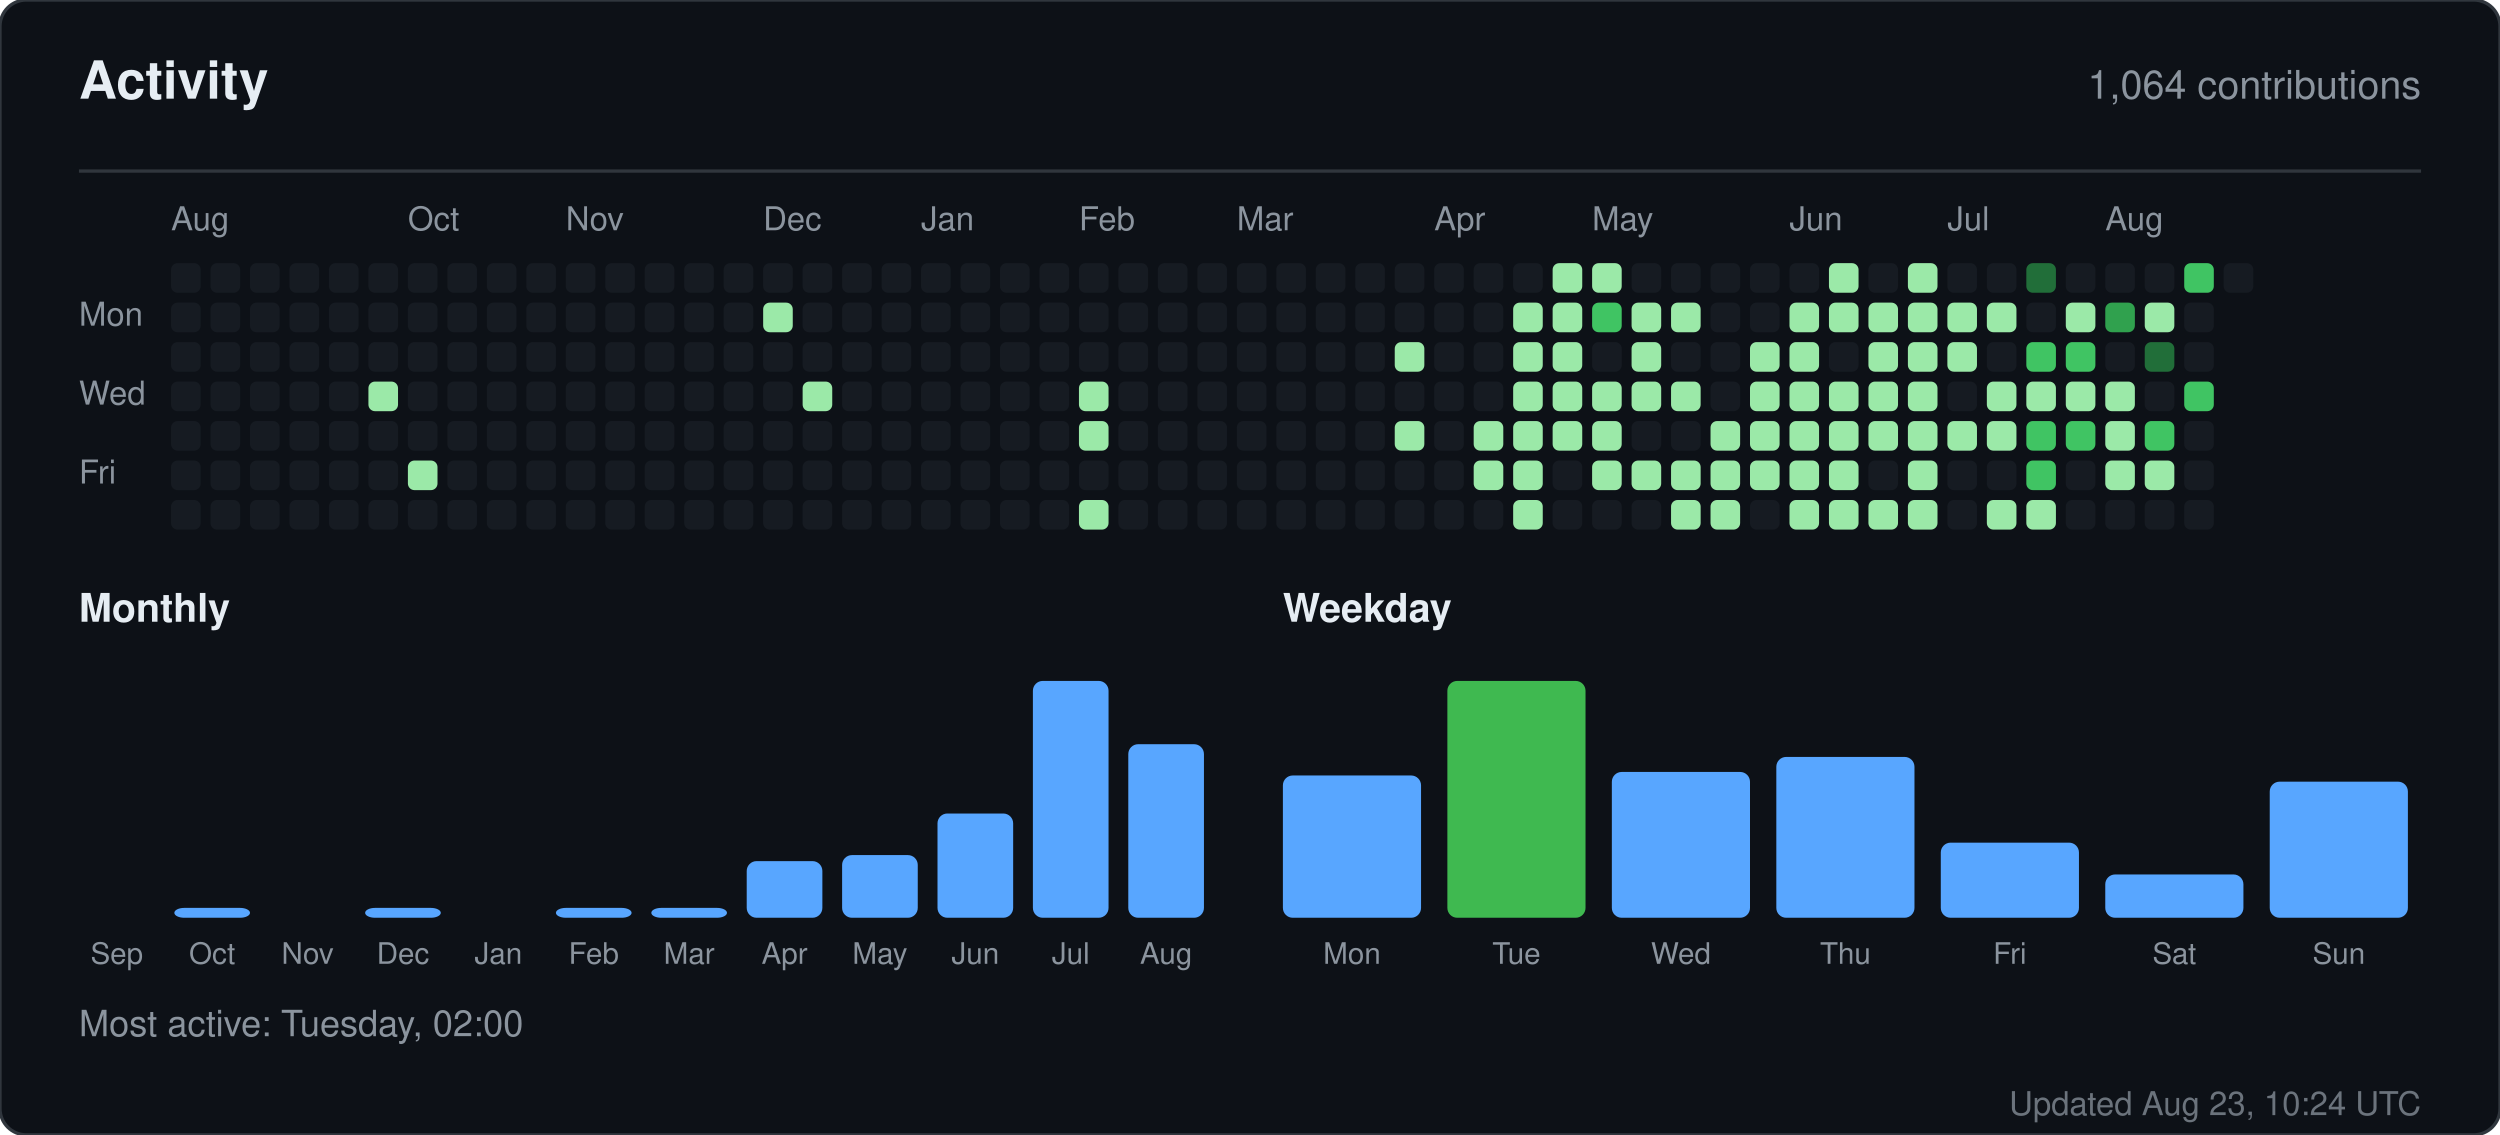
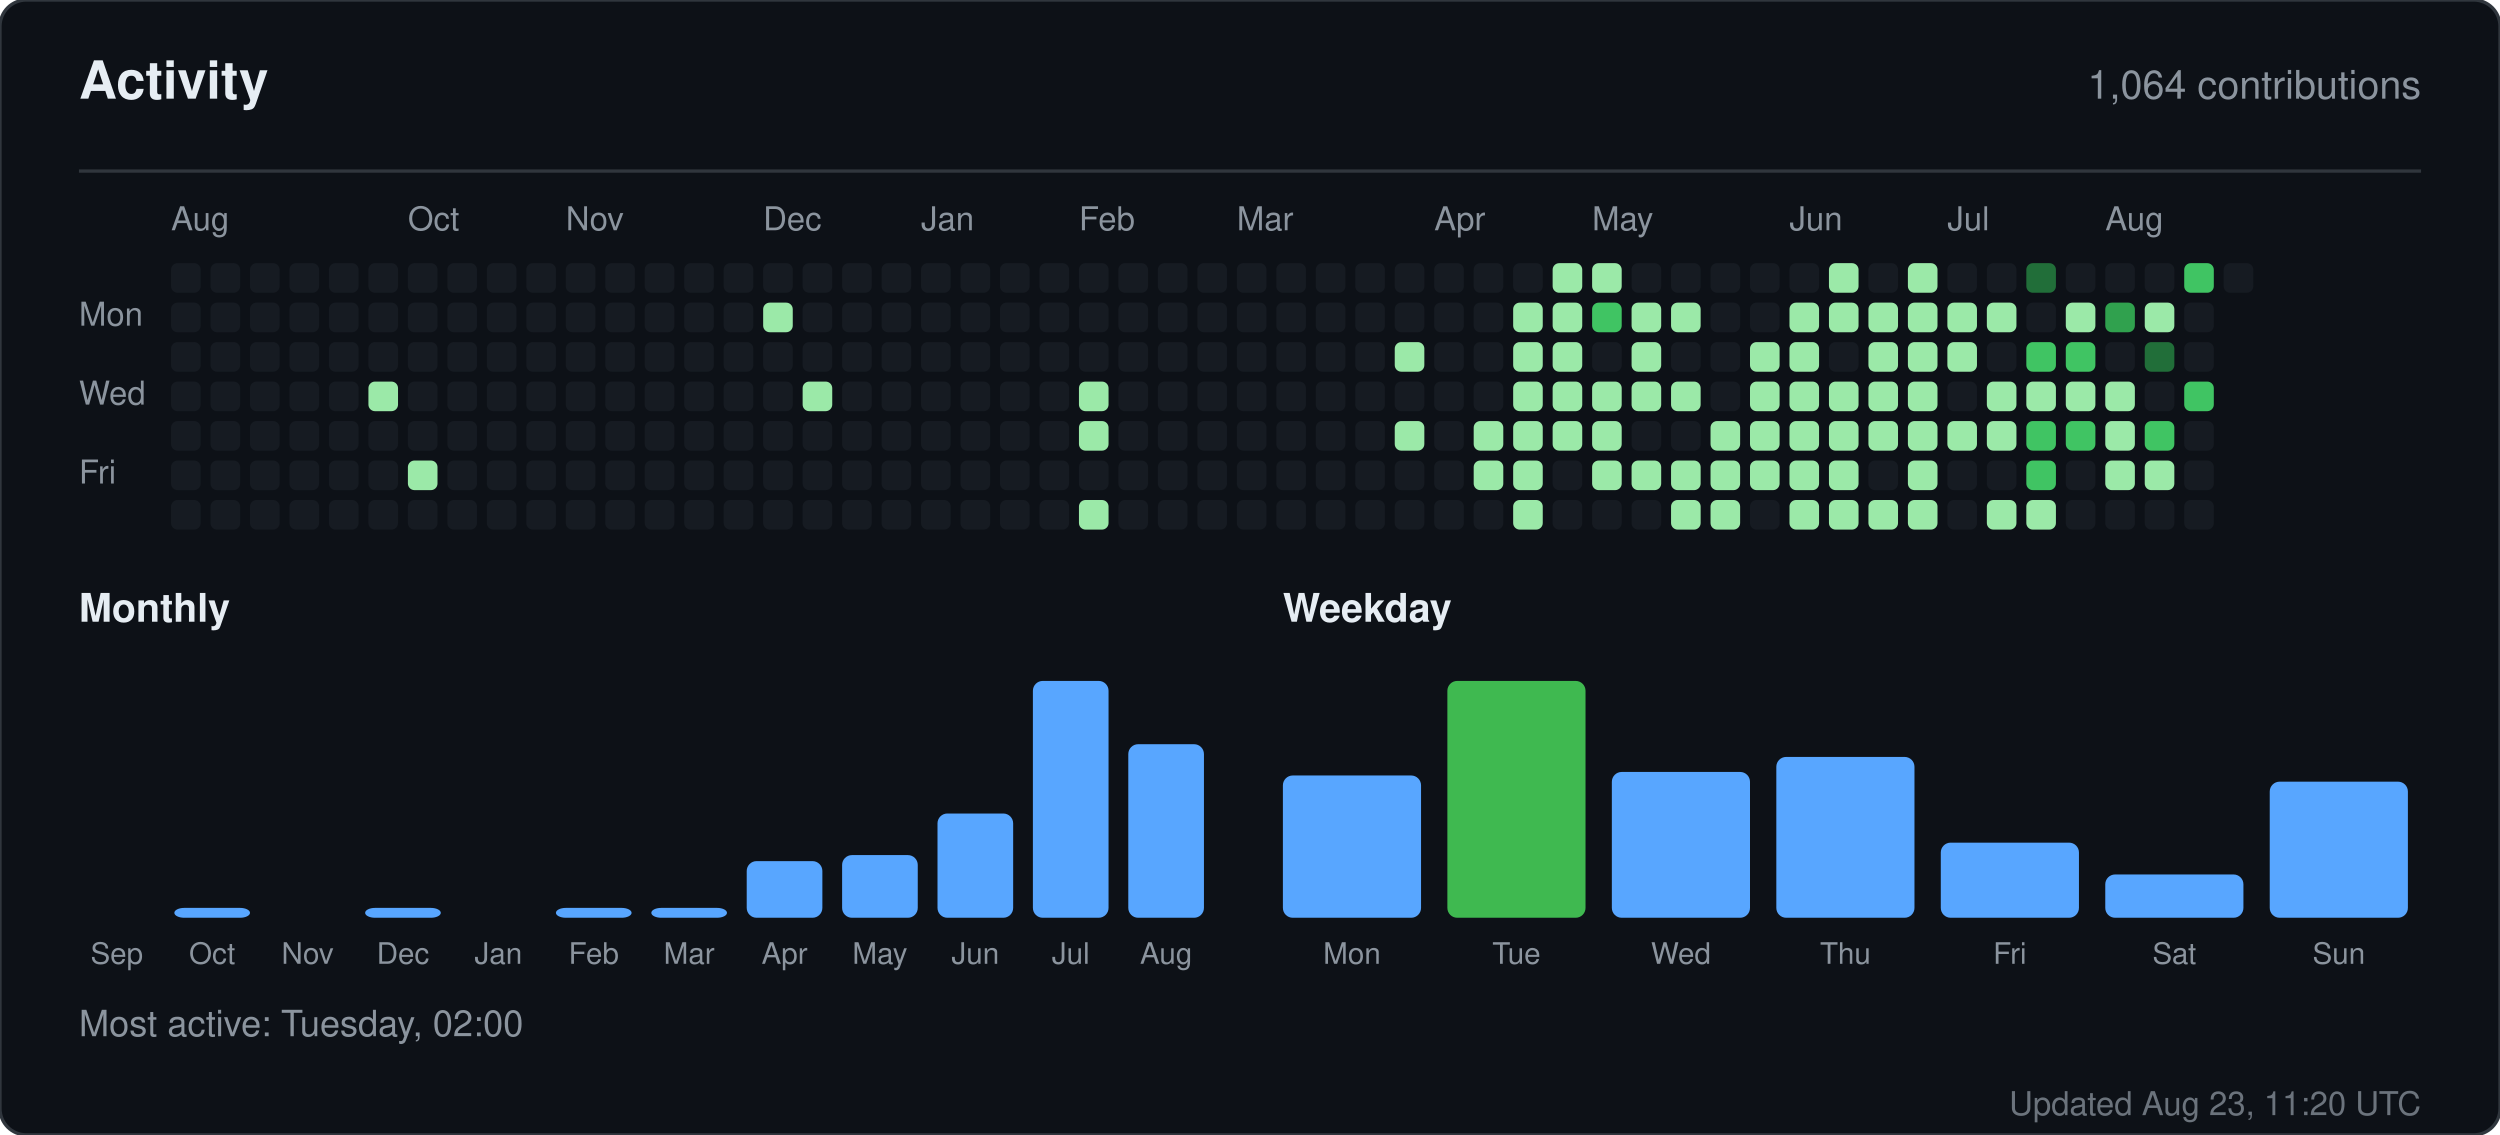
<svg xmlns="http://www.w3.org/2000/svg" width="760" height="345" viewBox="0 0 760 345" role="img" aria-label="Activity for sandiirawan12">
  <rect width="760" height="345" rx="8" fill="#0d1117" stroke="#30363d" />
  <g font-family="-apple-system, BlinkMacSystemFont, Segoe UI, Helvetica, Arial, sans-serif">
    <text x="24" y="30" fill="#e6edf3" font-size="16" font-weight="700">Activity</text>
    <text x="736" y="30" fill="#8b949e" font-size="12" text-anchor="end">1,064 contributions</text>
    <line x1="24" y1="52" x2="736" y2="52" stroke="#30363d" />
    <text x="52" y="70" fill="#8b949e" font-size="10">Aug</text>
    <text x="124" y="70" fill="#8b949e" font-size="10">Oct</text>
    <text x="172" y="70" fill="#8b949e" font-size="10">Nov</text>
    <text x="232" y="70" fill="#8b949e" font-size="10">Dec</text>
    <text x="280" y="70" fill="#8b949e" font-size="10">Jan</text>
    <text x="328" y="70" fill="#8b949e" font-size="10">Feb</text>
    <text x="376" y="70" fill="#8b949e" font-size="10">Mar</text>
    <text x="436" y="70" fill="#8b949e" font-size="10">Apr</text>
    <text x="484" y="70" fill="#8b949e" font-size="10">May</text>
    <text x="544" y="70" fill="#8b949e" font-size="10">Jun</text>
    <text x="592" y="70" fill="#8b949e" font-size="10">Jul</text>
    <text x="640" y="70" fill="#8b949e" font-size="10">Aug</text>
    <text x="24" y="99" fill="#8b949e" font-size="10">Mon</text>
    <text x="24" y="123" fill="#8b949e" font-size="10">Wed</text>
    <text x="24" y="147" fill="#8b949e" font-size="10">Fri</text>
    <rect x="52" y="80" width="9" height="9" rx="2" fill="#161b22" />
    <rect x="52" y="92" width="9" height="9" rx="2" fill="#161b22" />
    <rect x="52" y="104" width="9" height="9" rx="2" fill="#161b22" />
    <rect x="52" y="116" width="9" height="9" rx="2" fill="#161b22" />
    <rect x="52" y="128" width="9" height="9" rx="2" fill="#161b22" />
    <rect x="52" y="140" width="9" height="9" rx="2" fill="#161b22" />
    <rect x="52" y="152" width="9" height="9" rx="2" fill="#161b22" />
    <rect x="64" y="80" width="9" height="9" rx="2" fill="#161b22" />
    <rect x="64" y="92" width="9" height="9" rx="2" fill="#161b22" />
    <rect x="64" y="104" width="9" height="9" rx="2" fill="#161b22" />
    <rect x="64" y="116" width="9" height="9" rx="2" fill="#161b22" />
    <rect x="64" y="128" width="9" height="9" rx="2" fill="#161b22" />
    <rect x="64" y="140" width="9" height="9" rx="2" fill="#161b22" />
    <rect x="64" y="152" width="9" height="9" rx="2" fill="#161b22" />
    <rect x="76" y="80" width="9" height="9" rx="2" fill="#161b22" />
    <rect x="76" y="92" width="9" height="9" rx="2" fill="#161b22" />
    <rect x="76" y="104" width="9" height="9" rx="2" fill="#161b22" />
    <rect x="76" y="116" width="9" height="9" rx="2" fill="#161b22" />
    <rect x="76" y="128" width="9" height="9" rx="2" fill="#161b22" />
    <rect x="76" y="140" width="9" height="9" rx="2" fill="#161b22" />
    <rect x="76" y="152" width="9" height="9" rx="2" fill="#161b22" />
    <rect x="88" y="80" width="9" height="9" rx="2" fill="#161b22" />
    <rect x="88" y="92" width="9" height="9" rx="2" fill="#161b22" />
    <rect x="88" y="104" width="9" height="9" rx="2" fill="#161b22" />
    <rect x="88" y="116" width="9" height="9" rx="2" fill="#161b22" />
    <rect x="88" y="128" width="9" height="9" rx="2" fill="#161b22" />
    <rect x="88" y="140" width="9" height="9" rx="2" fill="#161b22" />
    <rect x="88" y="152" width="9" height="9" rx="2" fill="#161b22" />
    <rect x="100" y="80" width="9" height="9" rx="2" fill="#161b22" />
    <rect x="100" y="92" width="9" height="9" rx="2" fill="#161b22" />
    <rect x="100" y="104" width="9" height="9" rx="2" fill="#161b22" />
    <rect x="100" y="116" width="9" height="9" rx="2" fill="#161b22" />
    <rect x="100" y="128" width="9" height="9" rx="2" fill="#161b22" />
    <rect x="100" y="140" width="9" height="9" rx="2" fill="#161b22" />
    <rect x="100" y="152" width="9" height="9" rx="2" fill="#161b22" />
    <rect x="112" y="80" width="9" height="9" rx="2" fill="#161b22" />
    <rect x="112" y="92" width="9" height="9" rx="2" fill="#161b22" />
    <rect x="112" y="104" width="9" height="9" rx="2" fill="#161b22" />
    <rect x="112" y="116" width="9" height="9" rx="2" fill="#9be9a8" />
    <rect x="112" y="128" width="9" height="9" rx="2" fill="#161b22" />
    <rect x="112" y="140" width="9" height="9" rx="2" fill="#161b22" />
    <rect x="112" y="152" width="9" height="9" rx="2" fill="#161b22" />
    <rect x="124" y="80" width="9" height="9" rx="2" fill="#161b22" />
    <rect x="124" y="92" width="9" height="9" rx="2" fill="#161b22" />
    <rect x="124" y="104" width="9" height="9" rx="2" fill="#161b22" />
    <rect x="124" y="116" width="9" height="9" rx="2" fill="#161b22" />
    <rect x="124" y="128" width="9" height="9" rx="2" fill="#161b22" />
    <rect x="124" y="140" width="9" height="9" rx="2" fill="#9be9a8" />
    <rect x="124" y="152" width="9" height="9" rx="2" fill="#161b22" />
    <rect x="136" y="80" width="9" height="9" rx="2" fill="#161b22" />
    <rect x="136" y="92" width="9" height="9" rx="2" fill="#161b22" />
    <rect x="136" y="104" width="9" height="9" rx="2" fill="#161b22" />
    <rect x="136" y="116" width="9" height="9" rx="2" fill="#161b22" />
    <rect x="136" y="128" width="9" height="9" rx="2" fill="#161b22" />
    <rect x="136" y="140" width="9" height="9" rx="2" fill="#161b22" />
    <rect x="136" y="152" width="9" height="9" rx="2" fill="#161b22" />
    <rect x="148" y="80" width="9" height="9" rx="2" fill="#161b22" />
    <rect x="148" y="92" width="9" height="9" rx="2" fill="#161b22" />
    <rect x="148" y="104" width="9" height="9" rx="2" fill="#161b22" />
    <rect x="148" y="116" width="9" height="9" rx="2" fill="#161b22" />
    <rect x="148" y="128" width="9" height="9" rx="2" fill="#161b22" />
    <rect x="148" y="140" width="9" height="9" rx="2" fill="#161b22" />
    <rect x="148" y="152" width="9" height="9" rx="2" fill="#161b22" />
    <rect x="160" y="80" width="9" height="9" rx="2" fill="#161b22" />
    <rect x="160" y="92" width="9" height="9" rx="2" fill="#161b22" />
    <rect x="160" y="104" width="9" height="9" rx="2" fill="#161b22" />
    <rect x="160" y="116" width="9" height="9" rx="2" fill="#161b22" />
    <rect x="160" y="128" width="9" height="9" rx="2" fill="#161b22" />
    <rect x="160" y="140" width="9" height="9" rx="2" fill="#161b22" />
    <rect x="160" y="152" width="9" height="9" rx="2" fill="#161b22" />
    <rect x="172" y="80" width="9" height="9" rx="2" fill="#161b22" />
    <rect x="172" y="92" width="9" height="9" rx="2" fill="#161b22" />
    <rect x="172" y="104" width="9" height="9" rx="2" fill="#161b22" />
    <rect x="172" y="116" width="9" height="9" rx="2" fill="#161b22" />
    <rect x="172" y="128" width="9" height="9" rx="2" fill="#161b22" />
    <rect x="172" y="140" width="9" height="9" rx="2" fill="#161b22" />
    <rect x="172" y="152" width="9" height="9" rx="2" fill="#161b22" />
    <rect x="184" y="80" width="9" height="9" rx="2" fill="#161b22" />
    <rect x="184" y="92" width="9" height="9" rx="2" fill="#161b22" />
    <rect x="184" y="104" width="9" height="9" rx="2" fill="#161b22" />
    <rect x="184" y="116" width="9" height="9" rx="2" fill="#161b22" />
    <rect x="184" y="128" width="9" height="9" rx="2" fill="#161b22" />
    <rect x="184" y="140" width="9" height="9" rx="2" fill="#161b22" />
    <rect x="184" y="152" width="9" height="9" rx="2" fill="#161b22" />
    <rect x="196" y="80" width="9" height="9" rx="2" fill="#161b22" />
    <rect x="196" y="92" width="9" height="9" rx="2" fill="#161b22" />
    <rect x="196" y="104" width="9" height="9" rx="2" fill="#161b22" />
    <rect x="196" y="116" width="9" height="9" rx="2" fill="#161b22" />
    <rect x="196" y="128" width="9" height="9" rx="2" fill="#161b22" />
    <rect x="196" y="140" width="9" height="9" rx="2" fill="#161b22" />
    <rect x="196" y="152" width="9" height="9" rx="2" fill="#161b22" />
    <rect x="208" y="80" width="9" height="9" rx="2" fill="#161b22" />
    <rect x="208" y="92" width="9" height="9" rx="2" fill="#161b22" />
    <rect x="208" y="104" width="9" height="9" rx="2" fill="#161b22" />
    <rect x="208" y="116" width="9" height="9" rx="2" fill="#161b22" />
    <rect x="208" y="128" width="9" height="9" rx="2" fill="#161b22" />
    <rect x="208" y="140" width="9" height="9" rx="2" fill="#161b22" />
    <rect x="208" y="152" width="9" height="9" rx="2" fill="#161b22" />
    <rect x="220" y="80" width="9" height="9" rx="2" fill="#161b22" />
    <rect x="220" y="92" width="9" height="9" rx="2" fill="#161b22" />
    <rect x="220" y="104" width="9" height="9" rx="2" fill="#161b22" />
    <rect x="220" y="116" width="9" height="9" rx="2" fill="#161b22" />
    <rect x="220" y="128" width="9" height="9" rx="2" fill="#161b22" />
    <rect x="220" y="140" width="9" height="9" rx="2" fill="#161b22" />
    <rect x="220" y="152" width="9" height="9" rx="2" fill="#161b22" />
    <rect x="232" y="80" width="9" height="9" rx="2" fill="#161b22" />
    <rect x="232" y="92" width="9" height="9" rx="2" fill="#9be9a8" />
    <rect x="232" y="104" width="9" height="9" rx="2" fill="#161b22" />
    <rect x="232" y="116" width="9" height="9" rx="2" fill="#161b22" />
    <rect x="232" y="128" width="9" height="9" rx="2" fill="#161b22" />
    <rect x="232" y="140" width="9" height="9" rx="2" fill="#161b22" />
    <rect x="232" y="152" width="9" height="9" rx="2" fill="#161b22" />
    <rect x="244" y="80" width="9" height="9" rx="2" fill="#161b22" />
    <rect x="244" y="92" width="9" height="9" rx="2" fill="#161b22" />
    <rect x="244" y="104" width="9" height="9" rx="2" fill="#161b22" />
    <rect x="244" y="116" width="9" height="9" rx="2" fill="#9be9a8" />
    <rect x="244" y="128" width="9" height="9" rx="2" fill="#161b22" />
    <rect x="244" y="140" width="9" height="9" rx="2" fill="#161b22" />
    <rect x="244" y="152" width="9" height="9" rx="2" fill="#161b22" />
    <rect x="256" y="80" width="9" height="9" rx="2" fill="#161b22" />
    <rect x="256" y="92" width="9" height="9" rx="2" fill="#161b22" />
    <rect x="256" y="104" width="9" height="9" rx="2" fill="#161b22" />
    <rect x="256" y="116" width="9" height="9" rx="2" fill="#161b22" />
    <rect x="256" y="128" width="9" height="9" rx="2" fill="#161b22" />
    <rect x="256" y="140" width="9" height="9" rx="2" fill="#161b22" />
    <rect x="256" y="152" width="9" height="9" rx="2" fill="#161b22" />
    <rect x="268" y="80" width="9" height="9" rx="2" fill="#161b22" />
    <rect x="268" y="92" width="9" height="9" rx="2" fill="#161b22" />
    <rect x="268" y="104" width="9" height="9" rx="2" fill="#161b22" />
    <rect x="268" y="116" width="9" height="9" rx="2" fill="#161b22" />
    <rect x="268" y="128" width="9" height="9" rx="2" fill="#161b22" />
    <rect x="268" y="140" width="9" height="9" rx="2" fill="#161b22" />
    <rect x="268" y="152" width="9" height="9" rx="2" fill="#161b22" />
    <rect x="280" y="80" width="9" height="9" rx="2" fill="#161b22" />
    <rect x="280" y="92" width="9" height="9" rx="2" fill="#161b22" />
    <rect x="280" y="104" width="9" height="9" rx="2" fill="#161b22" />
    <rect x="280" y="116" width="9" height="9" rx="2" fill="#161b22" />
    <rect x="280" y="128" width="9" height="9" rx="2" fill="#161b22" />
    <rect x="280" y="140" width="9" height="9" rx="2" fill="#161b22" />
    <rect x="280" y="152" width="9" height="9" rx="2" fill="#161b22" />
    <rect x="292" y="80" width="9" height="9" rx="2" fill="#161b22" />
    <rect x="292" y="92" width="9" height="9" rx="2" fill="#161b22" />
    <rect x="292" y="104" width="9" height="9" rx="2" fill="#161b22" />
    <rect x="292" y="116" width="9" height="9" rx="2" fill="#161b22" />
    <rect x="292" y="128" width="9" height="9" rx="2" fill="#161b22" />
    <rect x="292" y="140" width="9" height="9" rx="2" fill="#161b22" />
    <rect x="292" y="152" width="9" height="9" rx="2" fill="#161b22" />
    <rect x="304" y="80" width="9" height="9" rx="2" fill="#161b22" />
    <rect x="304" y="92" width="9" height="9" rx="2" fill="#161b22" />
    <rect x="304" y="104" width="9" height="9" rx="2" fill="#161b22" />
    <rect x="304" y="116" width="9" height="9" rx="2" fill="#161b22" />
    <rect x="304" y="128" width="9" height="9" rx="2" fill="#161b22" />
    <rect x="304" y="140" width="9" height="9" rx="2" fill="#161b22" />
    <rect x="304" y="152" width="9" height="9" rx="2" fill="#161b22" />
    <rect x="316" y="80" width="9" height="9" rx="2" fill="#161b22" />
    <rect x="316" y="92" width="9" height="9" rx="2" fill="#161b22" />
    <rect x="316" y="104" width="9" height="9" rx="2" fill="#161b22" />
    <rect x="316" y="116" width="9" height="9" rx="2" fill="#161b22" />
    <rect x="316" y="128" width="9" height="9" rx="2" fill="#161b22" />
    <rect x="316" y="140" width="9" height="9" rx="2" fill="#161b22" />
    <rect x="316" y="152" width="9" height="9" rx="2" fill="#161b22" />
    <rect x="328" y="80" width="9" height="9" rx="2" fill="#161b22" />
    <rect x="328" y="92" width="9" height="9" rx="2" fill="#161b22" />
    <rect x="328" y="104" width="9" height="9" rx="2" fill="#161b22" />
    <rect x="328" y="116" width="9" height="9" rx="2" fill="#9be9a8" />
    <rect x="328" y="128" width="9" height="9" rx="2" fill="#9be9a8" />
    <rect x="328" y="140" width="9" height="9" rx="2" fill="#161b22" />
    <rect x="328" y="152" width="9" height="9" rx="2" fill="#9be9a8" />
    <rect x="340" y="80" width="9" height="9" rx="2" fill="#161b22" />
    <rect x="340" y="92" width="9" height="9" rx="2" fill="#161b22" />
    <rect x="340" y="104" width="9" height="9" rx="2" fill="#161b22" />
    <rect x="340" y="116" width="9" height="9" rx="2" fill="#161b22" />
    <rect x="340" y="128" width="9" height="9" rx="2" fill="#161b22" />
    <rect x="340" y="140" width="9" height="9" rx="2" fill="#161b22" />
    <rect x="340" y="152" width="9" height="9" rx="2" fill="#161b22" />
    <rect x="352" y="80" width="9" height="9" rx="2" fill="#161b22" />
    <rect x="352" y="92" width="9" height="9" rx="2" fill="#161b22" />
    <rect x="352" y="104" width="9" height="9" rx="2" fill="#161b22" />
    <rect x="352" y="116" width="9" height="9" rx="2" fill="#161b22" />
    <rect x="352" y="128" width="9" height="9" rx="2" fill="#161b22" />
    <rect x="352" y="140" width="9" height="9" rx="2" fill="#161b22" />
    <rect x="352" y="152" width="9" height="9" rx="2" fill="#161b22" />
    <rect x="364" y="80" width="9" height="9" rx="2" fill="#161b22" />
    <rect x="364" y="92" width="9" height="9" rx="2" fill="#161b22" />
    <rect x="364" y="104" width="9" height="9" rx="2" fill="#161b22" />
    <rect x="364" y="116" width="9" height="9" rx="2" fill="#161b22" />
    <rect x="364" y="128" width="9" height="9" rx="2" fill="#161b22" />
    <rect x="364" y="140" width="9" height="9" rx="2" fill="#161b22" />
    <rect x="364" y="152" width="9" height="9" rx="2" fill="#161b22" />
    <rect x="376" y="80" width="9" height="9" rx="2" fill="#161b22" />
    <rect x="376" y="92" width="9" height="9" rx="2" fill="#161b22" />
    <rect x="376" y="104" width="9" height="9" rx="2" fill="#161b22" />
    <rect x="376" y="116" width="9" height="9" rx="2" fill="#161b22" />
    <rect x="376" y="128" width="9" height="9" rx="2" fill="#161b22" />
    <rect x="376" y="140" width="9" height="9" rx="2" fill="#161b22" />
    <rect x="376" y="152" width="9" height="9" rx="2" fill="#161b22" />
    <rect x="388" y="80" width="9" height="9" rx="2" fill="#161b22" />
    <rect x="388" y="92" width="9" height="9" rx="2" fill="#161b22" />
    <rect x="388" y="104" width="9" height="9" rx="2" fill="#161b22" />
    <rect x="388" y="116" width="9" height="9" rx="2" fill="#161b22" />
    <rect x="388" y="128" width="9" height="9" rx="2" fill="#161b22" />
    <rect x="388" y="140" width="9" height="9" rx="2" fill="#161b22" />
    <rect x="388" y="152" width="9" height="9" rx="2" fill="#161b22" />
    <rect x="400" y="80" width="9" height="9" rx="2" fill="#161b22" />
    <rect x="400" y="92" width="9" height="9" rx="2" fill="#161b22" />
    <rect x="400" y="104" width="9" height="9" rx="2" fill="#161b22" />
    <rect x="400" y="116" width="9" height="9" rx="2" fill="#161b22" />
    <rect x="400" y="128" width="9" height="9" rx="2" fill="#161b22" />
    <rect x="400" y="140" width="9" height="9" rx="2" fill="#161b22" />
    <rect x="400" y="152" width="9" height="9" rx="2" fill="#161b22" />
    <rect x="412" y="80" width="9" height="9" rx="2" fill="#161b22" />
    <rect x="412" y="92" width="9" height="9" rx="2" fill="#161b22" />
    <rect x="412" y="104" width="9" height="9" rx="2" fill="#161b22" />
    <rect x="412" y="116" width="9" height="9" rx="2" fill="#161b22" />
    <rect x="412" y="128" width="9" height="9" rx="2" fill="#161b22" />
    <rect x="412" y="140" width="9" height="9" rx="2" fill="#161b22" />
    <rect x="412" y="152" width="9" height="9" rx="2" fill="#161b22" />
    <rect x="424" y="80" width="9" height="9" rx="2" fill="#161b22" />
    <rect x="424" y="92" width="9" height="9" rx="2" fill="#161b22" />
    <rect x="424" y="104" width="9" height="9" rx="2" fill="#9be9a8" />
    <rect x="424" y="116" width="9" height="9" rx="2" fill="#161b22" />
    <rect x="424" y="128" width="9" height="9" rx="2" fill="#9be9a8" />
    <rect x="424" y="140" width="9" height="9" rx="2" fill="#161b22" />
    <rect x="424" y="152" width="9" height="9" rx="2" fill="#161b22" />
    <rect x="436" y="80" width="9" height="9" rx="2" fill="#161b22" />
    <rect x="436" y="92" width="9" height="9" rx="2" fill="#161b22" />
    <rect x="436" y="104" width="9" height="9" rx="2" fill="#161b22" />
    <rect x="436" y="116" width="9" height="9" rx="2" fill="#161b22" />
    <rect x="436" y="128" width="9" height="9" rx="2" fill="#161b22" />
    <rect x="436" y="140" width="9" height="9" rx="2" fill="#161b22" />
    <rect x="436" y="152" width="9" height="9" rx="2" fill="#161b22" />
    <rect x="448" y="80" width="9" height="9" rx="2" fill="#161b22" />
    <rect x="448" y="92" width="9" height="9" rx="2" fill="#161b22" />
    <rect x="448" y="104" width="9" height="9" rx="2" fill="#161b22" />
    <rect x="448" y="116" width="9" height="9" rx="2" fill="#161b22" />
    <rect x="448" y="128" width="9" height="9" rx="2" fill="#9be9a8" />
    <rect x="448" y="140" width="9" height="9" rx="2" fill="#9be9a8" />
    <rect x="448" y="152" width="9" height="9" rx="2" fill="#161b22" />
    <rect x="460" y="80" width="9" height="9" rx="2" fill="#161b22" />
    <rect x="460" y="92" width="9" height="9" rx="2" fill="#9be9a8" />
    <rect x="460" y="104" width="9" height="9" rx="2" fill="#9be9a8" />
    <rect x="460" y="116" width="9" height="9" rx="2" fill="#9be9a8" />
    <rect x="460" y="128" width="9" height="9" rx="2" fill="#9be9a8" />
    <rect x="460" y="140" width="9" height="9" rx="2" fill="#9be9a8" />
    <rect x="460" y="152" width="9" height="9" rx="2" fill="#9be9a8" />
    <rect x="472" y="80" width="9" height="9" rx="2" fill="#9be9a8" />
    <rect x="472" y="92" width="9" height="9" rx="2" fill="#9be9a8" />
    <rect x="472" y="104" width="9" height="9" rx="2" fill="#9be9a8" />
    <rect x="472" y="116" width="9" height="9" rx="2" fill="#9be9a8" />
    <rect x="472" y="128" width="9" height="9" rx="2" fill="#9be9a8" />
    <rect x="472" y="140" width="9" height="9" rx="2" fill="#161b22" />
    <rect x="472" y="152" width="9" height="9" rx="2" fill="#161b22" />
    <rect x="484" y="80" width="9" height="9" rx="2" fill="#9be9a8" />
    <rect x="484" y="92" width="9" height="9" rx="2" fill="#40c463" />
    <rect x="484" y="104" width="9" height="9" rx="2" fill="#161b22" />
    <rect x="484" y="116" width="9" height="9" rx="2" fill="#9be9a8" />
    <rect x="484" y="128" width="9" height="9" rx="2" fill="#9be9a8" />
    <rect x="484" y="140" width="9" height="9" rx="2" fill="#9be9a8" />
    <rect x="484" y="152" width="9" height="9" rx="2" fill="#161b22" />
    <rect x="496" y="80" width="9" height="9" rx="2" fill="#161b22" />
    <rect x="496" y="92" width="9" height="9" rx="2" fill="#9be9a8" />
    <rect x="496" y="104" width="9" height="9" rx="2" fill="#9be9a8" />
    <rect x="496" y="116" width="9" height="9" rx="2" fill="#9be9a8" />
    <rect x="496" y="128" width="9" height="9" rx="2" fill="#161b22" />
    <rect x="496" y="140" width="9" height="9" rx="2" fill="#9be9a8" />
    <rect x="496" y="152" width="9" height="9" rx="2" fill="#161b22" />
    <rect x="508" y="80" width="9" height="9" rx="2" fill="#161b22" />
    <rect x="508" y="92" width="9" height="9" rx="2" fill="#9be9a8" />
    <rect x="508" y="104" width="9" height="9" rx="2" fill="#161b22" />
    <rect x="508" y="116" width="9" height="9" rx="2" fill="#9be9a8" />
    <rect x="508" y="128" width="9" height="9" rx="2" fill="#161b22" />
    <rect x="508" y="140" width="9" height="9" rx="2" fill="#9be9a8" />
    <rect x="508" y="152" width="9" height="9" rx="2" fill="#9be9a8" />
    <rect x="520" y="80" width="9" height="9" rx="2" fill="#161b22" />
    <rect x="520" y="92" width="9" height="9" rx="2" fill="#161b22" />
    <rect x="520" y="104" width="9" height="9" rx="2" fill="#161b22" />
    <rect x="520" y="116" width="9" height="9" rx="2" fill="#161b22" />
    <rect x="520" y="128" width="9" height="9" rx="2" fill="#9be9a8" />
    <rect x="520" y="140" width="9" height="9" rx="2" fill="#9be9a8" />
    <rect x="520" y="152" width="9" height="9" rx="2" fill="#9be9a8" />
    <rect x="532" y="80" width="9" height="9" rx="2" fill="#161b22" />
    <rect x="532" y="92" width="9" height="9" rx="2" fill="#161b22" />
    <rect x="532" y="104" width="9" height="9" rx="2" fill="#9be9a8" />
    <rect x="532" y="116" width="9" height="9" rx="2" fill="#9be9a8" />
    <rect x="532" y="128" width="9" height="9" rx="2" fill="#9be9a8" />
    <rect x="532" y="140" width="9" height="9" rx="2" fill="#9be9a8" />
    <rect x="532" y="152" width="9" height="9" rx="2" fill="#161b22" />
    <rect x="544" y="80" width="9" height="9" rx="2" fill="#161b22" />
    <rect x="544" y="92" width="9" height="9" rx="2" fill="#9be9a8" />
    <rect x="544" y="104" width="9" height="9" rx="2" fill="#9be9a8" />
    <rect x="544" y="116" width="9" height="9" rx="2" fill="#9be9a8" />
    <rect x="544" y="128" width="9" height="9" rx="2" fill="#9be9a8" />
    <rect x="544" y="140" width="9" height="9" rx="2" fill="#9be9a8" />
    <rect x="544" y="152" width="9" height="9" rx="2" fill="#9be9a8" />
    <rect x="556" y="80" width="9" height="9" rx="2" fill="#9be9a8" />
    <rect x="556" y="92" width="9" height="9" rx="2" fill="#9be9a8" />
    <rect x="556" y="104" width="9" height="9" rx="2" fill="#161b22" />
    <rect x="556" y="116" width="9" height="9" rx="2" fill="#9be9a8" />
    <rect x="556" y="128" width="9" height="9" rx="2" fill="#9be9a8" />
    <rect x="556" y="140" width="9" height="9" rx="2" fill="#9be9a8" />
    <rect x="556" y="152" width="9" height="9" rx="2" fill="#9be9a8" />
    <rect x="568" y="80" width="9" height="9" rx="2" fill="#161b22" />
    <rect x="568" y="92" width="9" height="9" rx="2" fill="#9be9a8" />
    <rect x="568" y="104" width="9" height="9" rx="2" fill="#9be9a8" />
    <rect x="568" y="116" width="9" height="9" rx="2" fill="#9be9a8" />
    <rect x="568" y="128" width="9" height="9" rx="2" fill="#9be9a8" />
    <rect x="568" y="140" width="9" height="9" rx="2" fill="#161b22" />
    <rect x="568" y="152" width="9" height="9" rx="2" fill="#9be9a8" />
    <rect x="580" y="80" width="9" height="9" rx="2" fill="#9be9a8" />
    <rect x="580" y="92" width="9" height="9" rx="2" fill="#9be9a8" />
    <rect x="580" y="104" width="9" height="9" rx="2" fill="#9be9a8" />
    <rect x="580" y="116" width="9" height="9" rx="2" fill="#9be9a8" />
    <rect x="580" y="128" width="9" height="9" rx="2" fill="#9be9a8" />
    <rect x="580" y="140" width="9" height="9" rx="2" fill="#9be9a8" />
    <rect x="580" y="152" width="9" height="9" rx="2" fill="#9be9a8" />
    <rect x="592" y="80" width="9" height="9" rx="2" fill="#161b22" />
    <rect x="592" y="92" width="9" height="9" rx="2" fill="#9be9a8" />
    <rect x="592" y="104" width="9" height="9" rx="2" fill="#9be9a8" />
    <rect x="592" y="116" width="9" height="9" rx="2" fill="#161b22" />
    <rect x="592" y="128" width="9" height="9" rx="2" fill="#9be9a8" />
    <rect x="592" y="140" width="9" height="9" rx="2" fill="#161b22" />
    <rect x="592" y="152" width="9" height="9" rx="2" fill="#161b22" />
    <rect x="604" y="80" width="9" height="9" rx="2" fill="#161b22" />
    <rect x="604" y="92" width="9" height="9" rx="2" fill="#9be9a8" />
    <rect x="604" y="104" width="9" height="9" rx="2" fill="#161b22" />
    <rect x="604" y="116" width="9" height="9" rx="2" fill="#9be9a8" />
    <rect x="604" y="128" width="9" height="9" rx="2" fill="#9be9a8" />
    <rect x="604" y="140" width="9" height="9" rx="2" fill="#161b22" />
    <rect x="604" y="152" width="9" height="9" rx="2" fill="#9be9a8" />
    <rect x="616" y="80" width="9" height="9" rx="2" fill="#216e39" />
    <rect x="616" y="92" width="9" height="9" rx="2" fill="#161b22" />
    <rect x="616" y="104" width="9" height="9" rx="2" fill="#40c463" />
    <rect x="616" y="116" width="9" height="9" rx="2" fill="#9be9a8" />
    <rect x="616" y="128" width="9" height="9" rx="2" fill="#40c463" />
    <rect x="616" y="140" width="9" height="9" rx="2" fill="#40c463" />
    <rect x="616" y="152" width="9" height="9" rx="2" fill="#9be9a8" />
    <rect x="628" y="80" width="9" height="9" rx="2" fill="#161b22" />
    <rect x="628" y="92" width="9" height="9" rx="2" fill="#9be9a8" />
    <rect x="628" y="104" width="9" height="9" rx="2" fill="#40c463" />
    <rect x="628" y="116" width="9" height="9" rx="2" fill="#9be9a8" />
    <rect x="628" y="128" width="9" height="9" rx="2" fill="#40c463" />
    <rect x="628" y="140" width="9" height="9" rx="2" fill="#161b22" />
    <rect x="628" y="152" width="9" height="9" rx="2" fill="#161b22" />
    <rect x="640" y="80" width="9" height="9" rx="2" fill="#161b22" />
    <rect x="640" y="92" width="9" height="9" rx="2" fill="#30a14e" />
    <rect x="640" y="104" width="9" height="9" rx="2" fill="#161b22" />
    <rect x="640" y="116" width="9" height="9" rx="2" fill="#9be9a8" />
    <rect x="640" y="128" width="9" height="9" rx="2" fill="#9be9a8" />
    <rect x="640" y="140" width="9" height="9" rx="2" fill="#9be9a8" />
    <rect x="640" y="152" width="9" height="9" rx="2" fill="#161b22" />
    <rect x="652" y="80" width="9" height="9" rx="2" fill="#161b22" />
    <rect x="652" y="92" width="9" height="9" rx="2" fill="#9be9a8" />
    <rect x="652" y="104" width="9" height="9" rx="2" fill="#216e39" />
    <rect x="652" y="116" width="9" height="9" rx="2" fill="#161b22" />
    <rect x="652" y="128" width="9" height="9" rx="2" fill="#40c463" />
    <rect x="652" y="140" width="9" height="9" rx="2" fill="#9be9a8" />
    <rect x="652" y="152" width="9" height="9" rx="2" fill="#161b22" />
    <rect x="664" y="80" width="9" height="9" rx="2" fill="#40c463" />
    <rect x="664" y="92" width="9" height="9" rx="2" fill="#161b22" />
    <rect x="664" y="104" width="9" height="9" rx="2" fill="#161b22" />
    <rect x="664" y="116" width="9" height="9" rx="2" fill="#40c463" />
    <rect x="664" y="128" width="9" height="9" rx="2" fill="#161b22" />
    <rect x="664" y="140" width="9" height="9" rx="2" fill="#161b22" />
    <rect x="664" y="152" width="9" height="9" rx="2" fill="#161b22" />
    <rect x="676" y="80" width="9" height="9" rx="2" fill="#161b22" />
    <text x="24" y="189" fill="#e6edf3" font-size="12" font-weight="600">Monthly</text>
    <text x="390" y="189" fill="#e6edf3" font-size="12" font-weight="600">Weekday</text>
    <rect x="24" y="279" width="23" height="0" rx="3" fill="#58a6ff" />
    <text x="35.5" y="293" fill="#8b949e" font-size="9" text-anchor="middle">Sep</text>
    <rect x="53" y="276" width="23" height="3" rx="3" fill="#58a6ff" />
    <text x="64.5" y="293" fill="#8b949e" font-size="9" text-anchor="middle">Oct</text>
    <rect x="82" y="279" width="23" height="0" rx="3" fill="#58a6ff" />
    <text x="93.5" y="293" fill="#8b949e" font-size="9" text-anchor="middle">Nov</text>
    <rect x="111" y="276" width="23" height="3" rx="3" fill="#58a6ff" />
    <text x="122.5" y="293" fill="#8b949e" font-size="9" text-anchor="middle">Dec</text>
    <rect x="140" y="279" width="23" height="0" rx="3" fill="#58a6ff" />
    <text x="151.5" y="293" fill="#8b949e" font-size="9" text-anchor="middle">Jan</text>
    <rect x="169" y="276" width="23" height="3" rx="3" fill="#58a6ff" />
    <text x="180.5" y="293" fill="#8b949e" font-size="9" text-anchor="middle">Feb</text>
    <rect x="198" y="276" width="23" height="3" rx="3" fill="#58a6ff" />
    <text x="209.5" y="293" fill="#8b949e" font-size="9" text-anchor="middle">Mar</text>
    <rect x="227" y="261.779" width="23" height="17.221" rx="3" fill="#58a6ff" />
    <text x="238.5" y="293" fill="#8b949e" font-size="9" text-anchor="middle">Apr</text>
    <rect x="256" y="259.947" width="23" height="19.053" rx="3" fill="#58a6ff" />
    <text x="267.5" y="293" fill="#8b949e" font-size="9" text-anchor="middle">May</text>
    <rect x="285" y="247.305" width="23" height="31.695" rx="3" fill="#58a6ff" />
    <text x="296.5" y="293" fill="#8b949e" font-size="9" text-anchor="middle">Jun</text>
    <rect x="314" y="207" width="23" height="72" rx="3" fill="#58a6ff" />
    <text x="325.5" y="293" fill="#8b949e" font-size="9" text-anchor="middle">Jul</text>
    <rect x="343" y="226.237" width="23" height="52.763" rx="3" fill="#58a6ff" />
    <text x="354.5" y="293" fill="#8b949e" font-size="9" text-anchor="middle">Aug</text>
    <rect x="390" y="235.746" width="42" height="43.254" rx="3" fill="#58a6ff" />
    <text x="411" y="293" fill="#8b949e" font-size="9" text-anchor="middle">Mon</text>
    <rect x="440" y="207" width="42" height="72" rx="3" fill="#3fb950" />
    <text x="461" y="293" fill="#8b949e" font-size="9" text-anchor="middle">Tue</text>
    <rect x="490" y="234.672" width="42" height="44.328" rx="3" fill="#58a6ff" />
    <text x="511" y="293" fill="#8b949e" font-size="9" text-anchor="middle">Wed</text>
    <rect x="540" y="230.104" width="42" height="48.896" rx="3" fill="#58a6ff" />
    <text x="561" y="293" fill="#8b949e" font-size="9" text-anchor="middle">Thu</text>
    <rect x="590" y="256.164" width="42" height="22.836" rx="3" fill="#58a6ff" />
    <text x="611" y="293" fill="#8b949e" font-size="9" text-anchor="middle">Fri</text>
    <rect x="640" y="265.836" width="42" height="13.164" rx="3" fill="#58a6ff" />
    <text x="661" y="293" fill="#8b949e" font-size="9" text-anchor="middle">Sat</text>
    <rect x="690" y="237.627" width="42" height="41.373" rx="3" fill="#58a6ff" />
    <text x="711" y="293" fill="#8b949e" font-size="9" text-anchor="middle">Sun</text>
    <text x="24" y="315" fill="#8b949e" font-size="11">Most active: Tuesday, 02:00</text>
-     <text x="736" y="339" fill="#8b949e" font-size="10" text-anchor="end" opacity="0.75">Updated Aug 23, 10:24 UTC</text>
+     <text x="736" y="339" fill="#8b949e" font-size="10" text-anchor="end" opacity="0.75">Updated Aug 23, 11:20 UTC</text>
  </g>
</svg>
